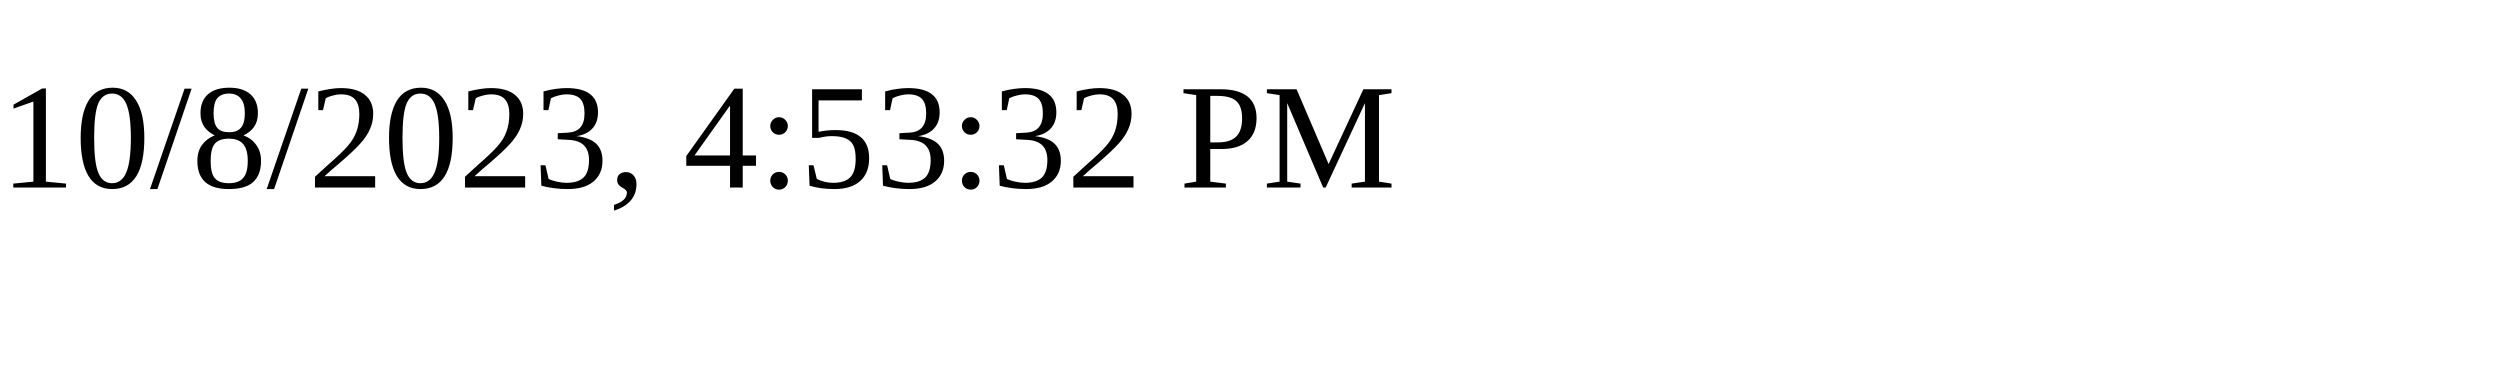
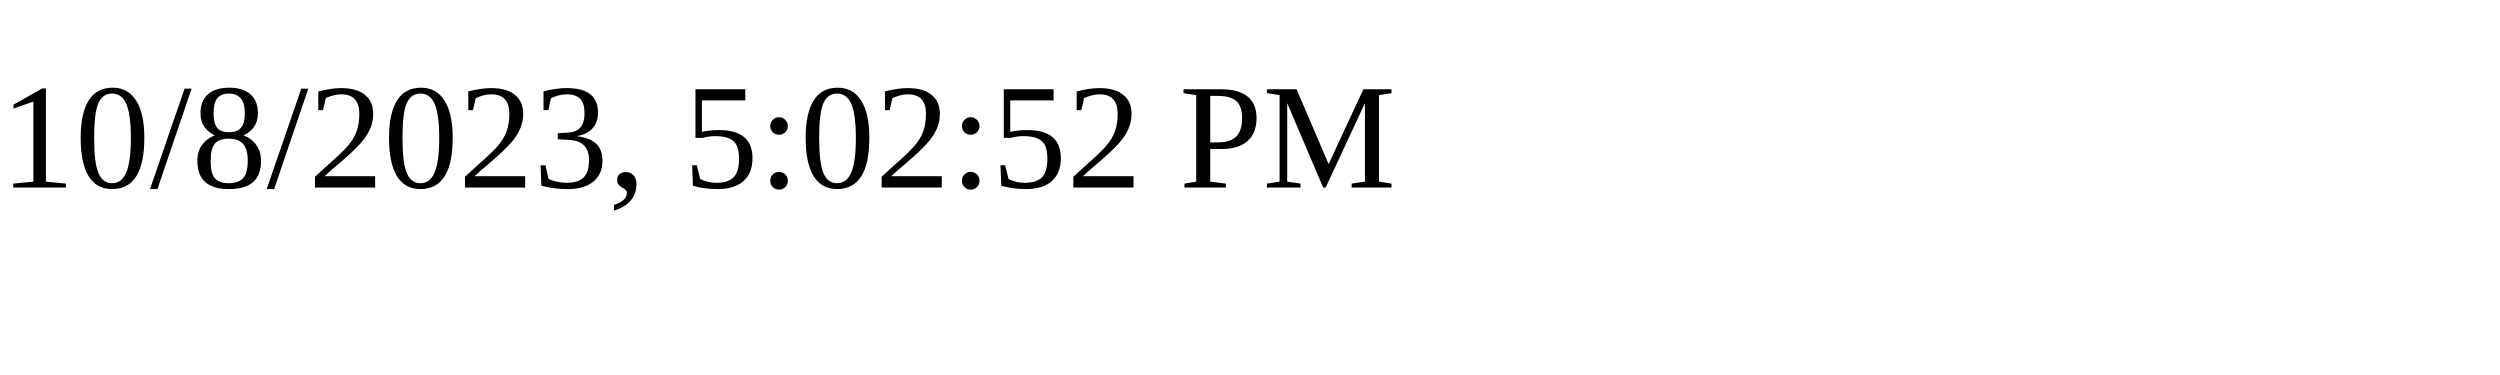
<svg xmlns="http://www.w3.org/2000/svg" height="30" width="200">
-   <text x="0" y="15">10/8/2023, 4:53:32 PM</text>
+   <text x="0" y="15">10/8/2023, 5:02:52 PM</text>
</svg>
